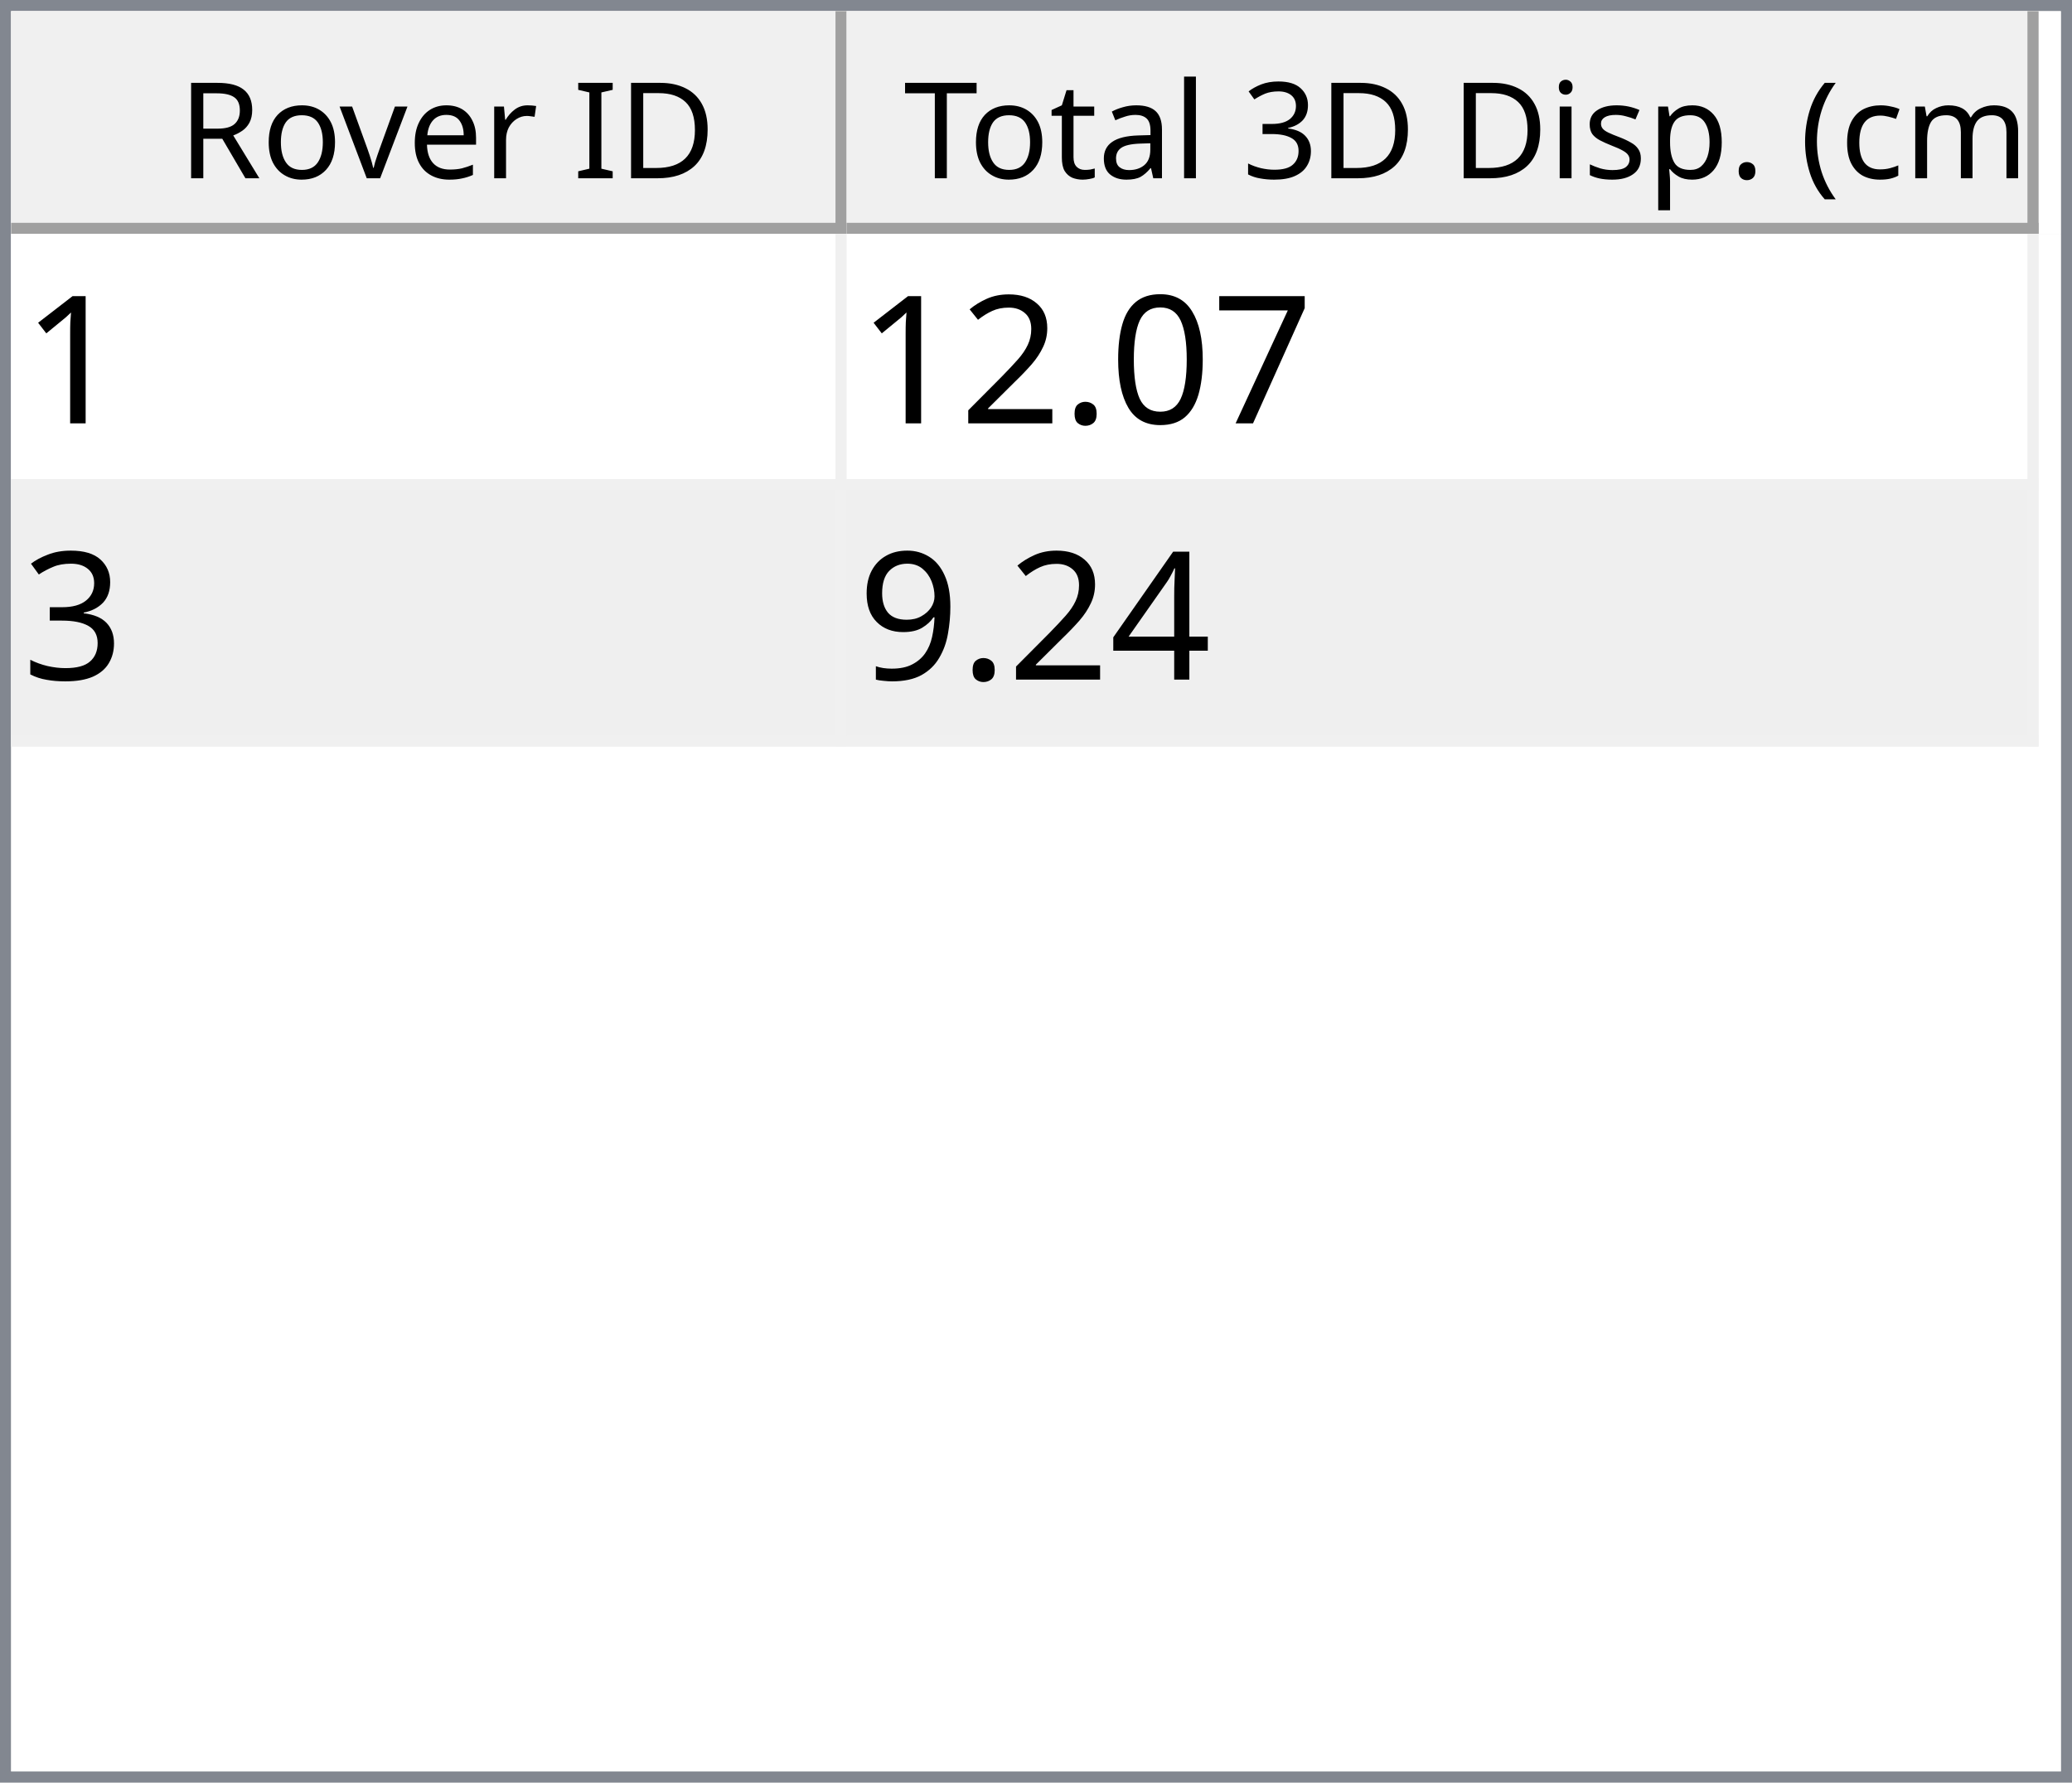
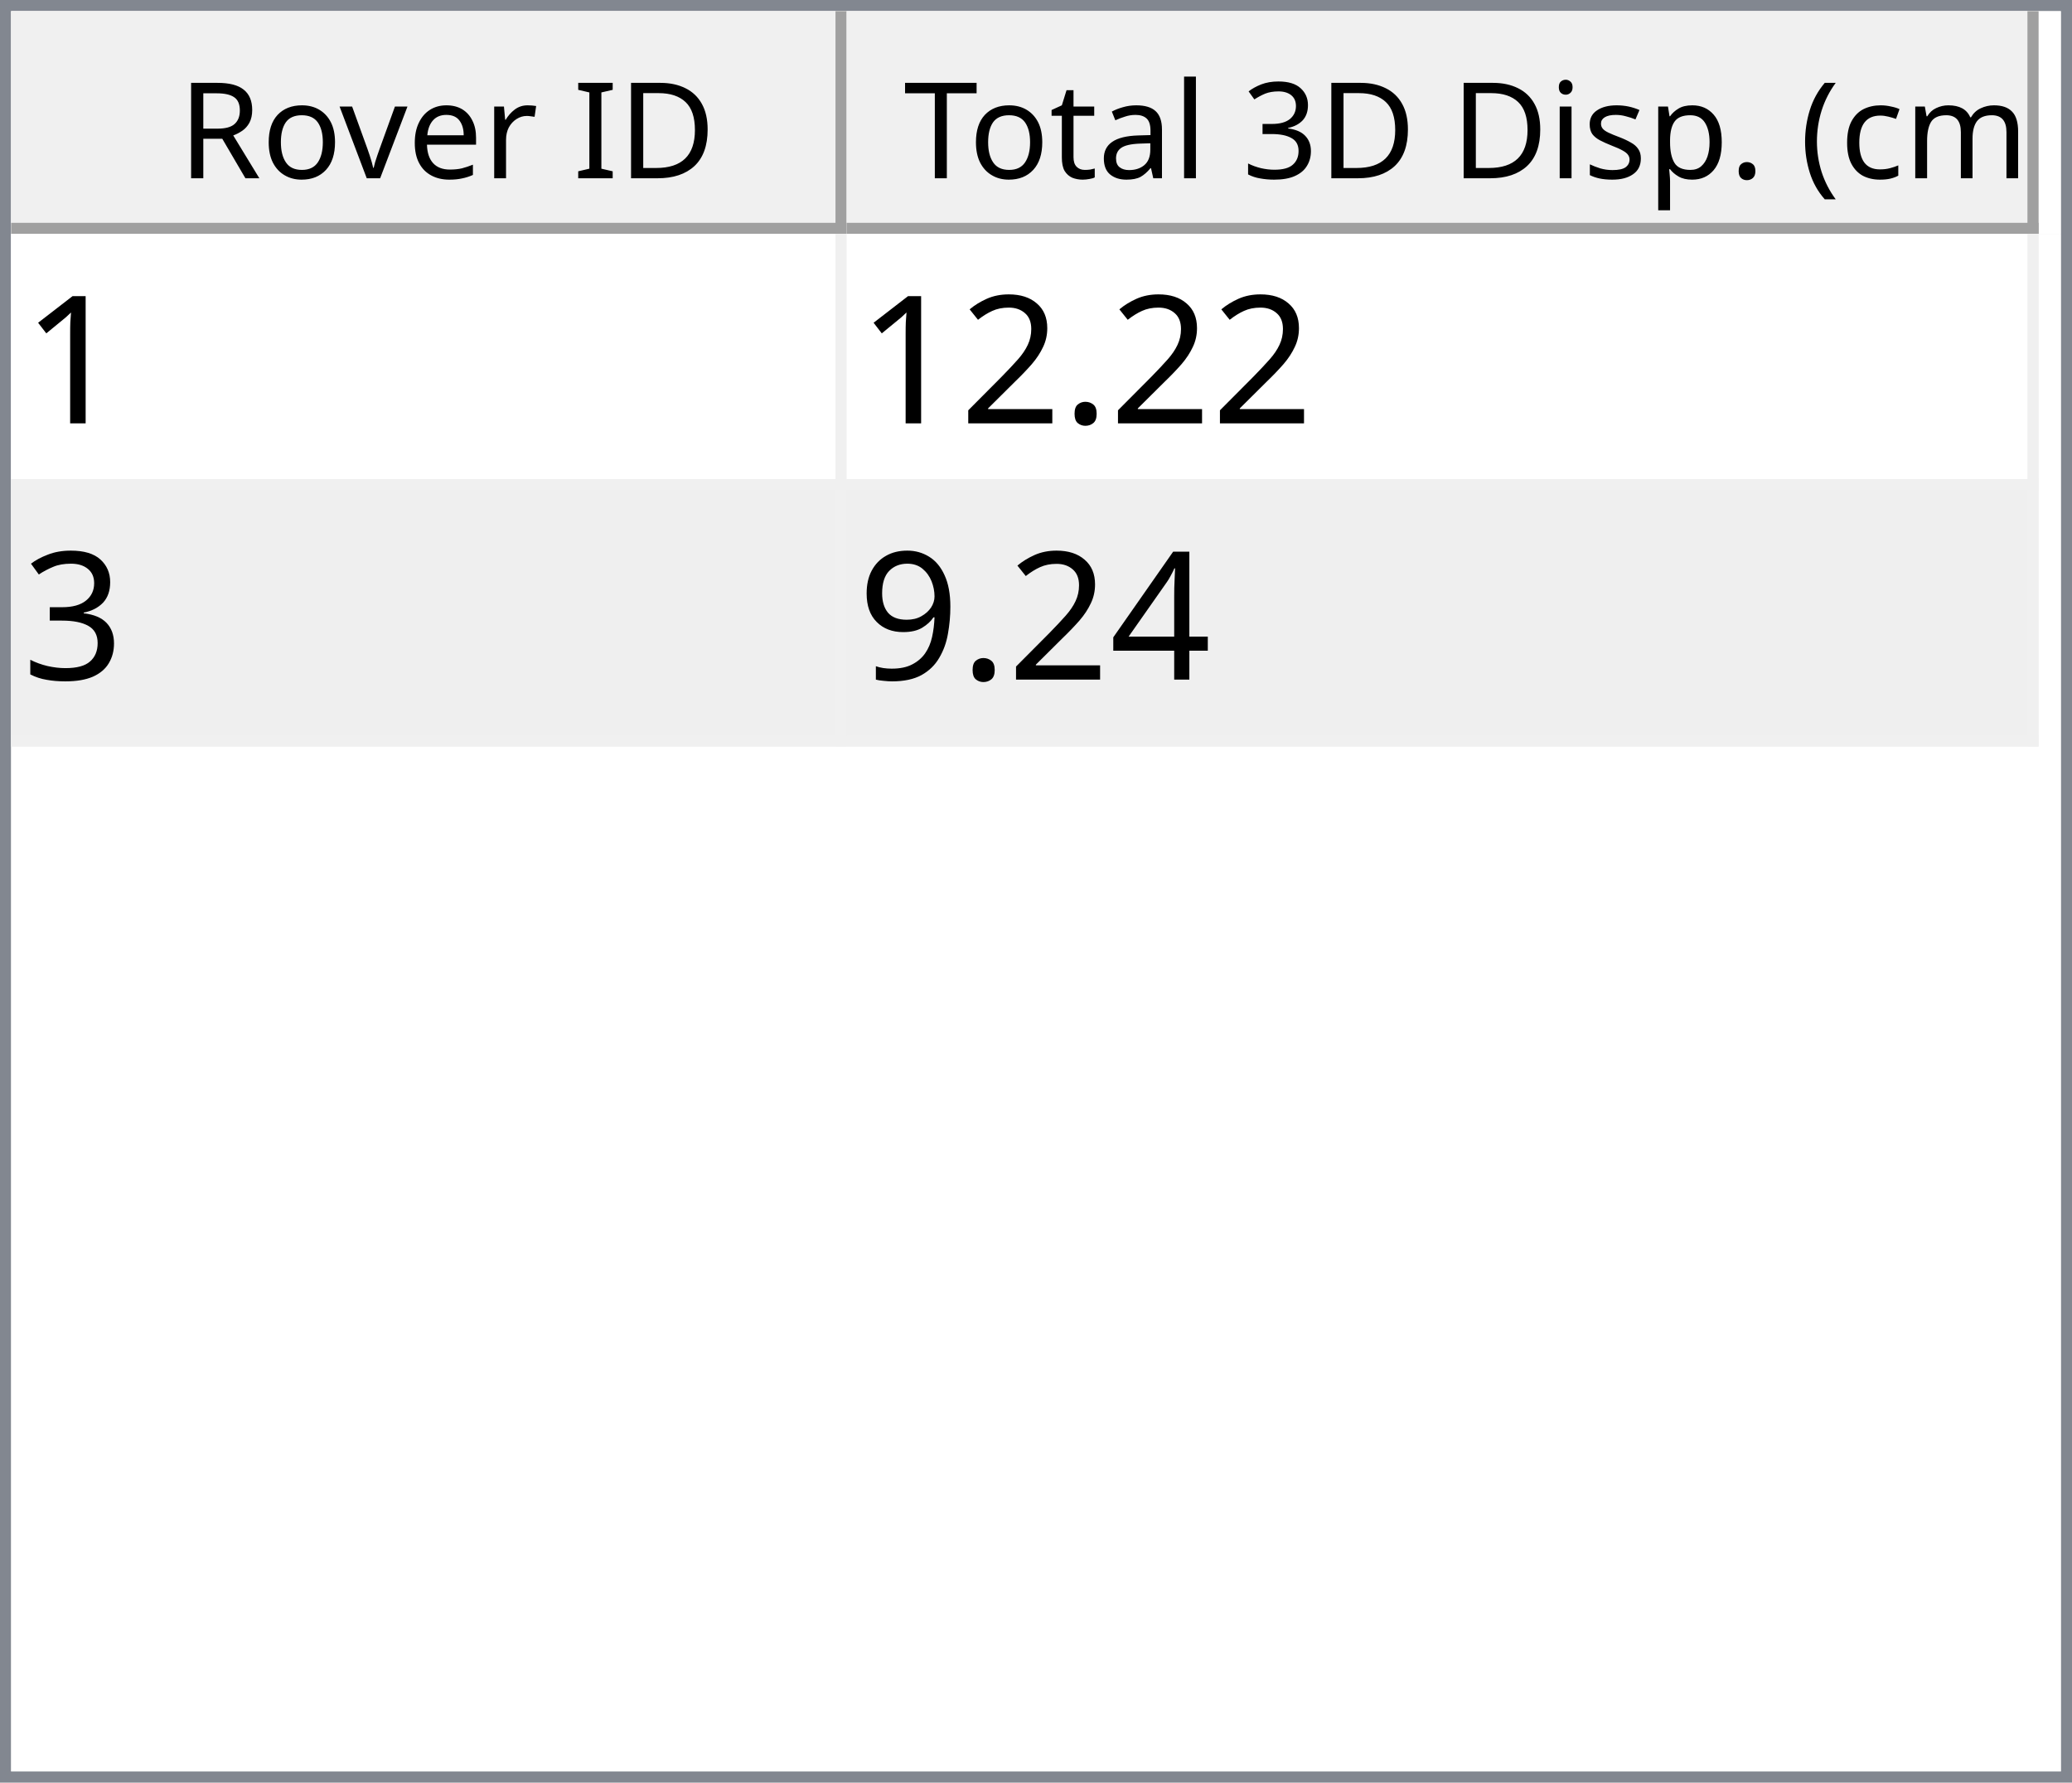
<svg xmlns="http://www.w3.org/2000/svg" style="fill-opacity:1; color-rendering:auto; color-interpolation:auto; text-rendering:auto; stroke:black; stroke-linecap:square; stroke-miterlimit:10; shape-rendering:auto; stroke-opacity:1; fill:black; stroke-dasharray:none; font-weight:normal; stroke-width:1; font-family:'Dialog'; font-style:normal; stroke-linejoin:miter; font-size:12px; stroke-dashoffset:0; image-rendering:auto;" width="186" height="160">
  <defs id="genericDefs" />
  <g>
    <defs id="defs1">
      <clipPath clipPathUnits="userSpaceOnUse" id="clipPath1">
        <path d="M0 0 L186 0 L186 160 L0 160 L0 0 Z" />
      </clipPath>
      <clipPath clipPathUnits="userSpaceOnUse" id="clipPath2">
        <path d="M0 0 L0 160 L186 160 L186 0 Z" />
      </clipPath>
      <clipPath clipPathUnits="userSpaceOnUse" id="clipPath3">
        <path d="M0 0 L0 20 L184 20 L184 0 Z" />
      </clipPath>
      <clipPath clipPathUnits="userSpaceOnUse" id="clipPath4">
        <path d="M0 0 L0 20 L75 20 L75 0 Z" />
      </clipPath>
      <clipPath clipPathUnits="userSpaceOnUse" id="clipPath5">
        <path d="M1 1 L1 19 L74 19 L74 1 Z" />
      </clipPath>
      <clipPath clipPathUnits="userSpaceOnUse" id="clipPath6">
        <path d="M0 0 L0 18 L73 18 L73 0 Z" />
      </clipPath>
      <clipPath clipPathUnits="userSpaceOnUse" id="clipPath7">
        <path d="M-0.5 -0.5 L-0.5 19.5 L74.5 19.5 L74.5 -0.5 Z" />
      </clipPath>
      <clipPath clipPathUnits="userSpaceOnUse" id="clipPath8">
        <path d="M0 0 L0 20 L107 20 L107 0 Z" />
      </clipPath>
      <clipPath clipPathUnits="userSpaceOnUse" id="clipPath9">
        <path d="M1 1 L1 19 L106 19 L106 1 Z" />
      </clipPath>
      <clipPath clipPathUnits="userSpaceOnUse" id="clipPath10">
        <path d="M0 0 L0 18 L105 18 L105 0 Z" />
      </clipPath>
      <clipPath clipPathUnits="userSpaceOnUse" id="clipPath11">
        <path d="M-0.5 -0.5 L-0.5 19.5 L106.5 19.5 L106.5 -0.5 Z" />
      </clipPath>
      <clipPath clipPathUnits="userSpaceOnUse" id="clipPath12">
        <path d="M0 0 L0 138 L184 138 L184 0 Z" />
      </clipPath>
      <clipPath clipPathUnits="userSpaceOnUse" id="clipPath13">
        <path d="M0 0 L0 46 L182 46 L182 0 Z" />
      </clipPath>
      <clipPath clipPathUnits="userSpaceOnUse" id="clipPath14">
        <path d="M-0.5 -0.5 L-0.5 45.5 L181.5 45.5 L181.5 -0.5 Z" />
      </clipPath>
      <clipPath clipPathUnits="userSpaceOnUse" id="clipPath15">
        <path d="M0 0 L0 22 L74 22 L74 0 Z" />
      </clipPath>
      <clipPath clipPathUnits="userSpaceOnUse" id="clipPath16">
        <path d="M0 0 L0 22 L106 22 L106 0 Z" />
      </clipPath>
      <font horiz-adv-x="64.551" id="font1">
        <font-face ascent="107.91" descent="25.098" units-per-em="100" style="font-style:normal; font-family:Segoe UI; font-weight:normal;" />
        <missing-glyph horiz-adv-x="64.551" d="M8.109 0 L8.109 68.266 L56.453 68.266 L56.453 0 L8.109 0 ZM15.328 7.234 L49.219 7.234 L49.219 61.031 L15.328 61.031 L15.328 7.234 Z" />
        <glyph unicode="D" horiz-adv-x="70.117" d="M9.188 0 L9.188 70.016 L28.516 70.016 Q65.531 70.016 65.531 35.891 Q65.531 19.672 55.25 9.836 Q44.969 0 27.734 0 L9.188 0 ZM17.391 62.594 L17.391 7.422 L27.828 7.422 Q41.609 7.422 49.273 14.797 Q56.938 22.172 56.938 35.688 Q56.938 62.594 28.328 62.594 L17.391 62.594 Z" />
        <glyph unicode="I" horiz-adv-x="26.611" d="M17.391 0 L9.188 0 L9.188 70.016 L17.391 70.016 L17.391 0 Z" />
        <glyph unicode=" " horiz-adv-x="27.393" d="" />
        <glyph unicode="r" horiz-adv-x="34.766" d="M34.188 41.891 Q32.078 43.5 28.125 43.5 Q23 43.5 19.555 38.672 Q16.109 33.844 16.109 25.484 L16.109 0 L8.109 0 L8.109 50 L16.109 50 L16.109 39.703 L16.312 39.703 Q18.016 44.969 21.531 47.922 Q25.047 50.875 29.391 50.875 Q32.516 50.875 34.188 50.203 L34.188 41.891 Z" />
        <glyph unicode="e" horiz-adv-x="52.295" d="M48.297 23 L12.984 23 Q13.188 14.656 17.484 10.109 Q21.781 5.562 29.297 5.562 Q37.75 5.562 44.828 11.141 L44.828 3.609 Q38.234 -1.172 27.391 -1.172 Q16.797 -1.172 10.742 5.641 Q4.688 12.453 4.688 24.812 Q4.688 36.469 11.305 43.82 Q17.922 51.172 27.734 51.172 Q37.547 51.172 42.922 44.828 Q48.297 38.484 48.297 27.203 L48.297 23 ZM40.094 29.781 Q40.047 36.719 36.75 40.578 Q33.453 44.438 27.594 44.438 Q21.922 44.438 17.969 40.383 Q14.016 36.328 13.094 29.781 L40.094 29.781 Z" />
        <glyph unicode="v" horiz-adv-x="47.9" d="M47.406 50 L27.484 0 L19.625 0 L0.688 50 L9.469 50 L22.172 13.672 Q23.578 9.672 23.922 6.688 L24.125 6.688 Q24.609 10.453 25.688 13.484 L38.969 50 L47.406 50 Z" />
        <glyph unicode="o" horiz-adv-x="58.594" d="M29 -1.172 Q17.922 -1.172 11.305 5.836 Q4.688 12.844 4.688 24.422 Q4.688 37.016 11.57 44.094 Q18.453 51.172 30.172 51.172 Q41.359 51.172 47.633 44.289 Q53.906 37.406 53.906 25.203 Q53.906 13.234 47.141 6.031 Q40.375 -1.172 29 -1.172 ZM29.594 44.438 Q21.875 44.438 17.383 39.188 Q12.891 33.938 12.891 24.703 Q12.891 15.828 17.43 10.695 Q21.969 5.562 29.594 5.562 Q37.359 5.562 41.531 10.594 Q45.703 15.625 45.703 24.906 Q45.703 34.281 41.531 39.359 Q37.359 44.438 29.594 44.438 Z" />
        <glyph unicode="R" horiz-adv-x="59.814" d="M59.375 0 L49.609 0 L37.891 19.625 Q36.281 22.359 34.766 24.289 Q33.25 26.219 31.664 27.438 Q30.078 28.656 28.25 29.219 Q26.422 29.781 24.125 29.781 L17.391 29.781 L17.391 0 L9.188 0 L9.188 70.016 L30.078 70.016 Q34.672 70.016 38.555 68.867 Q42.438 67.719 45.289 65.375 Q48.141 63.031 49.758 59.547 Q51.375 56.062 51.375 51.375 Q51.375 47.703 50.273 44.656 Q49.172 41.609 47.148 39.211 Q45.125 36.812 42.266 35.133 Q39.406 33.453 35.844 32.516 L35.844 32.328 Q37.594 31.547 38.891 30.547 Q40.188 29.547 41.359 28.18 Q42.531 26.812 43.68 25.078 Q44.828 23.344 46.234 21.047 L59.375 0 ZM17.391 62.594 L17.391 37.203 L28.516 37.203 Q31.594 37.203 34.203 38.133 Q36.812 39.062 38.719 40.797 Q40.625 42.531 41.703 45.047 Q42.781 47.562 42.781 50.688 Q42.781 56.297 39.141 59.445 Q35.5 62.594 28.609 62.594 L17.391 62.594 Z" />
        <glyph unicode=")" horiz-adv-x="30.176" d="M8.297 -15.922 L1.172 -15.922 Q16.406 2.344 16.406 26.812 Q16.406 51.469 1.078 70.016 L8.297 70.016 Q23.531 52.156 23.531 26.703 Q23.531 1.375 8.297 -15.922 Z" />
        <glyph unicode="m" horiz-adv-x="86.133" d="M79.109 0 L71.094 0 L71.094 28.719 Q71.094 37.016 68.531 40.727 Q65.969 44.438 59.906 44.438 Q54.781 44.438 51.195 39.75 Q47.609 35.062 47.609 28.516 L47.609 0 L39.594 0 L39.594 29.688 Q39.594 44.438 28.219 44.438 Q22.953 44.438 19.531 40.016 Q16.109 35.594 16.109 28.516 L16.109 0 L8.109 0 L8.109 50 L16.109 50 L16.109 42.094 L16.312 42.094 Q21.625 51.172 31.844 51.172 Q36.969 51.172 40.773 48.312 Q44.578 45.453 46 40.828 Q51.562 51.172 62.594 51.172 Q79.109 51.172 79.109 30.812 L79.109 0 Z" />
        <glyph unicode="c" horiz-adv-x="46.191" d="M42.188 2.297 Q36.422 -1.172 28.516 -1.172 Q17.828 -1.172 11.258 5.789 Q4.688 12.75 4.688 23.828 Q4.688 36.188 11.766 43.68 Q18.844 51.172 30.672 51.172 Q37.25 51.172 42.281 48.734 L42.281 40.531 Q36.719 44.438 30.375 44.438 Q22.703 44.438 17.797 38.945 Q12.891 33.453 12.891 24.516 Q12.891 15.719 17.508 10.641 Q22.125 5.562 29.891 5.562 Q36.422 5.562 42.188 9.906 L42.188 2.297 Z" />
        <glyph unicode="(" horiz-adv-x="30.176" d="M29.109 -15.922 L21.969 -15.922 Q6.844 1.375 6.844 26.703 Q6.844 52.156 21.969 70.016 L29.203 70.016 Q13.875 51.469 13.875 26.812 Q13.875 2.344 29.109 -15.922 Z" />
        <glyph unicode="." horiz-adv-x="21.68" d="M10.891 -1.078 Q8.641 -1.078 7.055 0.539 Q5.469 2.156 5.469 4.391 Q5.469 6.641 7.055 8.273 Q8.641 9.906 10.891 9.906 Q13.188 9.906 14.797 8.273 Q16.406 6.641 16.406 4.391 Q16.406 2.156 14.797 0.539 Q13.188 -1.078 10.891 -1.078 Z" />
        <glyph unicode="p" horiz-adv-x="58.789" d="M16.312 7.234 L16.109 7.234 L16.109 -23 L8.109 -23 L8.109 50 L16.109 50 L16.109 41.219 L16.312 41.219 Q22.219 51.172 33.594 51.172 Q43.266 51.172 48.688 44.461 Q54.109 37.75 54.109 26.469 Q54.109 13.922 48 6.375 Q41.891 -1.172 31.297 -1.172 Q21.578 -1.172 16.312 7.234 ZM16.109 27.391 L16.109 20.406 Q16.109 14.203 20.141 9.883 Q24.172 5.562 30.375 5.562 Q37.641 5.562 41.773 11.133 Q45.906 16.703 45.906 26.609 Q45.906 34.969 42.047 39.703 Q38.188 44.438 31.594 44.438 Q24.609 44.438 20.359 39.578 Q16.109 34.719 16.109 27.391 Z" />
        <glyph unicode="s" horiz-adv-x="42.432" d="M5.078 1.812 L5.078 10.406 Q11.625 5.562 19.484 5.562 Q30.031 5.562 30.031 12.594 Q30.031 14.594 29.125 15.992 Q28.219 17.391 26.68 18.461 Q25.141 19.531 23.07 20.383 Q21 21.234 18.609 22.172 Q15.281 23.484 12.766 24.828 Q10.25 26.172 8.57 27.859 Q6.891 29.547 6.031 31.695 Q5.172 33.844 5.172 36.719 Q5.172 40.234 6.789 42.945 Q8.406 45.656 11.086 47.484 Q13.766 49.312 17.211 50.242 Q20.656 51.172 24.312 51.172 Q30.812 51.172 35.938 48.922 L35.938 40.828 Q30.422 44.438 23.25 44.438 Q21 44.438 19.195 43.922 Q17.391 43.406 16.094 42.477 Q14.797 41.547 14.086 40.258 Q13.375 38.969 13.375 37.406 Q13.375 35.453 14.086 34.133 Q14.797 32.812 16.164 31.789 Q17.531 30.766 19.484 29.938 Q21.438 29.109 23.922 28.125 Q27.25 26.859 29.883 25.516 Q32.516 24.172 34.375 22.484 Q36.234 20.797 37.234 18.602 Q38.234 16.406 38.234 13.375 Q38.234 9.672 36.602 6.938 Q34.969 4.203 32.234 2.398 Q29.5 0.594 25.93 -0.289 Q22.359 -1.172 18.453 -1.172 Q10.75 -1.172 5.078 1.812 Z" />
        <glyph unicode="i" horiz-adv-x="24.219" d="M12.203 62.703 Q10.062 62.703 8.547 64.164 Q7.031 65.625 7.031 67.875 Q7.031 70.125 8.547 71.609 Q10.062 73.094 12.203 73.094 Q14.406 73.094 15.945 71.609 Q17.484 70.125 17.484 67.875 Q17.484 65.719 15.945 64.211 Q14.406 62.703 12.203 62.703 ZM16.109 0 L8.109 0 L8.109 50 L16.109 50 L16.109 0 Z" />
        <glyph unicode="3" horiz-adv-x="53.906" d="M46.531 19.828 Q46.531 15.094 44.75 11.211 Q42.969 7.328 39.719 4.57 Q36.469 1.812 31.93 0.297 Q27.391 -1.219 21.922 -1.219 Q11.922 -1.219 6 2.594 L6 11.188 Q13.094 5.609 22.219 5.609 Q25.875 5.609 28.828 6.539 Q31.781 7.469 33.906 9.227 Q36.031 10.984 37.18 13.477 Q38.328 15.969 38.328 19.094 Q38.328 32.812 18.797 32.812 L12.984 32.812 L12.984 39.594 L18.5 39.594 Q35.797 39.594 35.797 52.484 Q35.797 64.406 22.609 64.406 Q15.188 64.406 8.688 59.422 L8.688 67.188 Q15.375 71.188 24.609 71.188 Q29 71.188 32.57 69.969 Q36.141 68.75 38.68 66.555 Q41.219 64.359 42.609 61.281 Q44 58.203 44 54.5 Q44 40.672 30.031 36.719 L30.031 36.531 Q33.594 36.141 36.625 34.797 Q39.656 33.453 41.852 31.305 Q44.047 29.156 45.289 26.25 Q46.531 23.344 46.531 19.828 Z" />
        <glyph unicode="l" horiz-adv-x="24.219" d="M16.109 0 L8.109 0 L8.109 74.031 L16.109 74.031 L16.109 0 Z" />
        <glyph unicode="a" horiz-adv-x="50.879" d="M43.891 0 L35.891 0 L35.891 7.812 L35.688 7.812 Q30.469 -1.172 20.312 -1.172 Q12.844 -1.172 8.617 2.781 Q4.391 6.734 4.391 13.281 Q4.391 27.297 20.906 29.594 L35.891 31.688 Q35.891 44.438 25.594 44.438 Q16.547 44.438 9.281 38.281 L9.281 46.484 Q16.656 51.172 26.266 51.172 Q43.891 51.172 43.891 32.516 L43.891 0 ZM35.891 25.297 L23.828 23.641 Q18.266 22.859 15.43 20.875 Q12.594 18.891 12.594 13.875 Q12.594 10.203 15.211 7.883 Q17.828 5.562 22.172 5.562 Q28.125 5.562 32.008 9.742 Q35.891 13.922 35.891 20.312 L35.891 25.297 Z" />
        <glyph unicode="t" horiz-adv-x="33.887" d="M31.297 0.484 Q28.469 -1.078 23.828 -1.078 Q10.688 -1.078 10.688 13.578 L10.688 43.172 L2.094 43.172 L2.094 50 L10.688 50 L10.688 62.203 L18.703 64.797 L18.703 50 L31.297 50 L31.297 43.172 L18.703 43.172 L18.703 14.984 Q18.703 9.969 20.414 7.82 Q22.125 5.672 26.078 5.672 Q29.109 5.672 31.297 7.328 L31.297 0.484 Z" />
        <glyph unicode="T" horiz-adv-x="52.393" d="M50.594 62.594 L30.375 62.594 L30.375 0 L22.172 0 L22.172 62.594 L2 62.594 L2 70.016 L50.594 70.016 L50.594 62.594 Z" />
      </font>
      <font horiz-adv-x="75.0" id="font2">
        <font-face ascent="100.537" descent="21.973" units-per-em="100" style="font-style:normal; font-family:sans-serif; font-weight:normal;" />
        <missing-glyph horiz-adv-x="75.0" d="M12.5 0 L12.5 62.5 L62.5 62.5 L62.5 0 L12.5 0 ZM14.062 1.562 L60.938 1.562 L60.938 60.938 L14.062 60.938 L14.062 1.562 Z" />
        <glyph unicode="1" horiz-adv-x="55.615" d="M37.25 0 L28.469 0 L28.469 56 Q25.297 52.984 20.141 49.953 Q14.984 46.922 10.891 45.406 L10.891 53.906 Q18.266 57.375 23.781 62.305 Q29.297 67.234 31.594 71.875 L37.25 71.875 L37.25 0 Z" />
-         <glyph unicode="7" horiz-adv-x="55.615" d="M4.734 62.203 L4.734 70.656 L51.078 70.656 L51.078 63.812 Q44.234 56.547 37.523 44.484 Q30.812 32.422 27.156 19.672 Q24.516 10.688 23.781 0 L14.75 0 Q14.891 8.453 18.062 20.414 Q21.234 32.375 27.172 43.484 Q33.109 54.594 39.797 62.203 L4.734 62.203 Z" />
-         <glyph unicode="0" horiz-adv-x="55.615" d="M4.156 35.297 Q4.156 48 6.766 55.742 Q9.375 63.484 14.523 67.68 Q19.672 71.875 27.484 71.875 Q33.25 71.875 37.594 69.555 Q41.938 67.234 44.773 62.867 Q47.609 58.5 49.219 52.227 Q50.828 45.953 50.828 35.297 Q50.828 22.703 48.242 14.969 Q45.656 7.234 40.508 3.008 Q35.359 -1.219 27.484 -1.219 Q17.141 -1.219 11.234 6.203 Q4.156 15.141 4.156 35.297 ZM13.188 35.297 Q13.188 17.672 17.312 11.836 Q21.438 6 27.484 6 Q33.547 6 37.672 11.859 Q41.797 17.719 41.797 35.297 Q41.797 52.984 37.672 58.789 Q33.547 64.594 27.391 64.594 Q21.344 64.594 17.719 59.469 Q13.188 52.938 13.188 35.297 Z" />
        <glyph unicode="." horiz-adv-x="27.783" d="M9.078 0 L9.078 10.016 L19.094 10.016 L19.094 0 L9.078 0 Z" />
        <glyph unicode="2" horiz-adv-x="55.615" d="M50.344 8.453 L50.344 0 L3.031 0 Q2.938 3.172 4.047 6.109 Q5.859 10.938 9.836 15.625 Q13.812 20.312 21.344 26.469 Q33.016 36.031 37.117 41.625 Q41.219 47.219 41.219 52.203 Q41.219 57.422 37.477 61.008 Q33.734 64.594 27.734 64.594 Q21.391 64.594 17.578 60.789 Q13.766 56.984 13.719 50.25 L4.688 51.172 Q5.609 61.281 11.664 66.578 Q17.719 71.875 27.938 71.875 Q38.234 71.875 44.242 66.164 Q50.25 60.453 50.25 52 Q50.25 47.703 48.492 43.555 Q46.734 39.406 42.656 34.812 Q38.578 30.219 29.109 22.219 Q21.188 15.578 18.945 13.211 Q16.703 10.844 15.234 8.453 L50.344 8.453 Z" />
        <glyph unicode="3" horiz-adv-x="55.615" d="M4.203 18.891 L12.984 20.062 Q14.5 12.594 18.141 9.297 Q21.781 6 27 6 Q33.203 6 37.477 10.297 Q41.75 14.594 41.75 20.953 Q41.75 27 37.797 30.93 Q33.844 34.859 27.734 34.859 Q25.25 34.859 21.531 33.891 L22.516 41.609 Q23.391 41.5 23.922 41.5 Q29.547 41.5 34.039 44.43 Q38.531 47.359 38.531 53.469 Q38.531 58.297 35.258 61.477 Q31.984 64.656 26.812 64.656 Q21.688 64.656 18.266 61.43 Q14.844 58.203 13.875 51.766 L5.078 53.328 Q6.688 62.156 12.398 67.016 Q18.109 71.875 26.609 71.875 Q32.469 71.875 37.398 69.359 Q42.328 66.844 44.945 62.5 Q47.562 58.156 47.562 53.266 Q47.562 48.641 45.07 44.828 Q42.578 41.016 37.703 38.766 Q44.047 37.312 47.562 32.695 Q51.078 28.078 51.078 21.141 Q51.078 11.766 44.242 5.25 Q37.406 -1.266 26.953 -1.266 Q17.531 -1.266 11.305 4.352 Q5.078 9.969 4.203 18.891 Z" />
        <glyph unicode="4" horiz-adv-x="55.615" d="M32.328 0 L32.328 17.141 L1.266 17.141 L1.266 25.203 L33.938 71.578 L41.109 71.578 L41.109 25.203 L50.781 25.203 L50.781 17.141 L41.109 17.141 L41.109 0 L32.328 0 ZM32.328 25.203 L32.328 57.469 L9.906 25.203 L32.328 25.203 Z" />
        <glyph unicode="9" horiz-adv-x="55.615" d="M5.469 16.547 L13.922 17.328 Q14.984 11.375 18.016 8.688 Q21.047 6 25.781 6 Q29.828 6 32.883 7.859 Q35.938 9.719 37.891 12.82 Q39.844 15.922 41.164 21.195 Q42.484 26.469 42.484 31.938 Q42.484 32.516 42.438 33.688 Q39.797 29.5 35.234 26.883 Q30.672 24.266 25.344 24.266 Q16.453 24.266 10.305 30.711 Q4.156 37.156 4.156 47.703 Q4.156 58.594 10.578 65.234 Q17 71.875 26.656 71.875 Q33.641 71.875 39.43 68.117 Q45.219 64.359 48.219 57.398 Q51.219 50.438 51.219 37.25 Q51.219 23.531 48.242 15.406 Q45.266 7.281 39.383 3.031 Q33.5 -1.219 25.594 -1.219 Q17.188 -1.219 11.867 3.445 Q6.547 8.109 5.469 16.547 ZM41.453 48.141 Q41.453 55.719 37.43 60.156 Q33.406 64.594 27.734 64.594 Q21.875 64.594 17.531 59.812 Q13.188 55.031 13.188 47.406 Q13.188 40.578 17.312 36.305 Q21.438 32.031 27.484 32.031 Q33.594 32.031 37.523 36.305 Q41.453 40.578 41.453 48.141 Z" />
      </font>
    </defs>
    <g style="fill:white; stroke:white;">
      <rect x="0" y="0" width="186" style="clip-path:url(#clipPath1); stroke:none;" height="160" />
    </g>
    <g style="fill:white; text-rendering:optimizeSpeed; color-rendering:optimizeSpeed; image-rendering:optimizeSpeed; shape-rendering:crispEdges; stroke:white; color-interpolation:sRGB;">
      <rect x="0" width="186" height="160" y="0" style="stroke:none;" />
      <path style="stroke:none;" d="M0 160 L186 160 L186 0 L0 0 Z" />
    </g>
    <g style="fill:rgb(240,240,240); font-family:'Segoe UI'; stroke:rgb(240,240,240);">
      <rect x="0" y="0" width="186" style="clip-path:url(#clipPath2); stroke:none;" height="160" />
    </g>
    <g style="fill:rgb(130,135,144); font-family:'Segoe UI'; stroke:rgb(130,135,144);">
      <path d="M0 0 L186 0 L186 160 L0 160 L0 0 ZM1 1 L185 1 L185 159 L1 159 L1 1 Z" style="fill-rule:evenodd; clip-path:url(#clipPath2); stroke:none;" />
    </g>
    <g style="fill:white; font-family:'Segoe UI'; stroke:white;" transform="translate(1,1)">
      <rect x="0" y="0" width="184" style="clip-path:url(#clipPath3); stroke:none;" height="20" />
    </g>
    <g style="fill:rgb(240,240,240); font-family:'Segoe UI'; stroke:rgb(240,240,240);" transform="translate(1,1)">
      <rect x="0" y="0" width="75" style="clip-path:url(#clipPath4); stroke:none;" height="20" />
    </g>
    <g style="font-family:'Segoe UI';" transform="translate(2,2)">
      <text x="14" xml:space="preserve" y="14" style="clip-path:url(#clipPath6); stroke:none;">Rover ID</text>
    </g>
    <g style="fill:rgb(160,160,160); font-family:'Segoe UI'; stroke:rgb(160,160,160); stroke-linejoin:bevel;" transform="translate(1.5,1.5)">
      <line x1="74" x2="74" y1="0" style="fill:none; clip-path:url(#clipPath7);" y2="19" />
    </g>
    <g style="fill:rgb(160,160,160); font-family:'Segoe UI'; stroke:rgb(160,160,160); stroke-linejoin:bevel;" transform="matrix(1,0,0,1,1,1) translate(0.5,0.5)">
      <line x1="0" x2="74" y1="19" style="fill:none; clip-path:url(#clipPath7);" y2="19" />
    </g>
    <g style="fill:rgb(240,240,240); font-family:'Segoe UI'; stroke:rgb(240,240,240);" transform="translate(76,1)">
      <rect x="0" y="0" width="107" style="clip-path:url(#clipPath8); stroke:none;" height="20" />
    </g>
    <g style="font-family:'Segoe UI';" transform="translate(77,2)">
      <text x="1" xml:space="preserve" y="14" style="clip-path:url(#clipPath10); stroke:none;"> Total 3D Disp. (cm)</text>
    </g>
    <g style="fill:rgb(160,160,160); font-family:'Segoe UI'; stroke:rgb(160,160,160); stroke-linejoin:bevel;" transform="translate(76.5,1.5)">
      <line x1="106" x2="106" y1="0" style="fill:none; clip-path:url(#clipPath11);" y2="19" />
    </g>
    <g style="fill:rgb(160,160,160); font-family:'Segoe UI'; stroke:rgb(160,160,160); stroke-linejoin:bevel;" transform="matrix(1,0,0,1,76,1) translate(0.5,0.5)">
      <line x1="0" x2="106" y1="19" style="fill:none; clip-path:url(#clipPath11);" y2="19" />
    </g>
    <g style="fill:white; font-family:'Segoe UI'; stroke:white;" transform="translate(1,21)">
      <rect x="0" y="0" width="184" style="clip-path:url(#clipPath12); stroke:none;" height="138" />
    </g>
    <g style="fill:rgb(240,240,240); font-size:16px; font-family:sans-serif; stroke:rgb(240,240,240);" transform="translate(1,21)">
      <rect x="0" y="0" width="182" style="clip-path:url(#clipPath13); stroke:none;" height="46" />
      <line transform="translate(0.5,0.5)" x1="0" x2="181" y1="22" style="clip-path:url(#clipPath14); fill:none; stroke-linejoin:bevel;" y2="22" />
    </g>
    <g transform="matrix(1,0,0,1,1,21) translate(0.5,0.5)" style="fill:rgb(240,240,240); font-size:16px; font-family:sans-serif; stroke:rgb(240,240,240); stroke-linejoin:bevel;">
      <line x1="0" x2="181" y1="45" style="fill:none; clip-path:url(#clipPath14);" y2="45" />
    </g>
    <g transform="matrix(1,0,0,1,1,21) translate(0.5,0.5)" style="fill:rgb(240,240,240); font-size:16px; font-family:sans-serif; stroke:rgb(240,240,240); stroke-linejoin:bevel;">
      <line x1="74" x2="74" y1="0" style="fill:none; clip-path:url(#clipPath14);" y2="45" />
    </g>
    <g transform="matrix(1,0,0,1,1,21) translate(0.5,0.5)" style="fill:rgb(240,240,240); font-size:16px; font-family:sans-serif; stroke:rgb(240,240,240); stroke-linejoin:bevel;">
      <line x1="181" x2="181" y1="0" style="fill:none; clip-path:url(#clipPath14);" y2="45" />
    </g>
    <g style="fill:white; font-size:16px; font-family:sans-serif; stroke:white;" transform="matrix(1,0,0,1,1,21)">
      <rect x="0" y="0" width="74" style="clip-path:url(#clipPath15); stroke:none;" height="22" />
      <text x="1" y="17" style="fill:black; clip-path:url(#clipPath15); stroke:none;" xml:space="preserve">1</text>
    </g>
    <g style="fill:white; font-size:16px; font-family:sans-serif; stroke:white;" transform="matrix(1,0,0,1,1,21) translate(75,0)">
      <rect x="0" y="0" width="106" style="clip-path:url(#clipPath16); stroke:none;" height="22" />
-       <text x="1" y="17" style="fill:black; clip-path:url(#clipPath16); stroke:none;" xml:space="preserve">12.07</text>
+       <text x="1" y="17" style="fill:black; clip-path:url(#clipPath16); stroke:none;" xml:space="preserve">12.22</text>
    </g>
    <g style="fill:rgb(239,239,239); font-size:16px; font-family:sans-serif; stroke:rgb(239,239,239);" transform="matrix(1,0,0,1,1,21) translate(0,23)">
      <rect x="0" y="0" width="74" style="clip-path:url(#clipPath15); stroke:none;" height="22" />
      <text x="1" y="17" style="fill:black; clip-path:url(#clipPath15); stroke:none;" xml:space="preserve">3</text>
    </g>
    <g style="fill:rgb(239,239,239); font-size:16px; font-family:sans-serif; stroke:rgb(239,239,239);" transform="matrix(1,0,0,1,1,21) translate(75,23)">
      <rect x="0" y="0" width="106" style="clip-path:url(#clipPath16); stroke:none;" height="22" />
      <text x="1" y="17" style="fill:black; clip-path:url(#clipPath16); stroke:none;" xml:space="preserve">9.24</text>
    </g>
  </g>
</svg>
